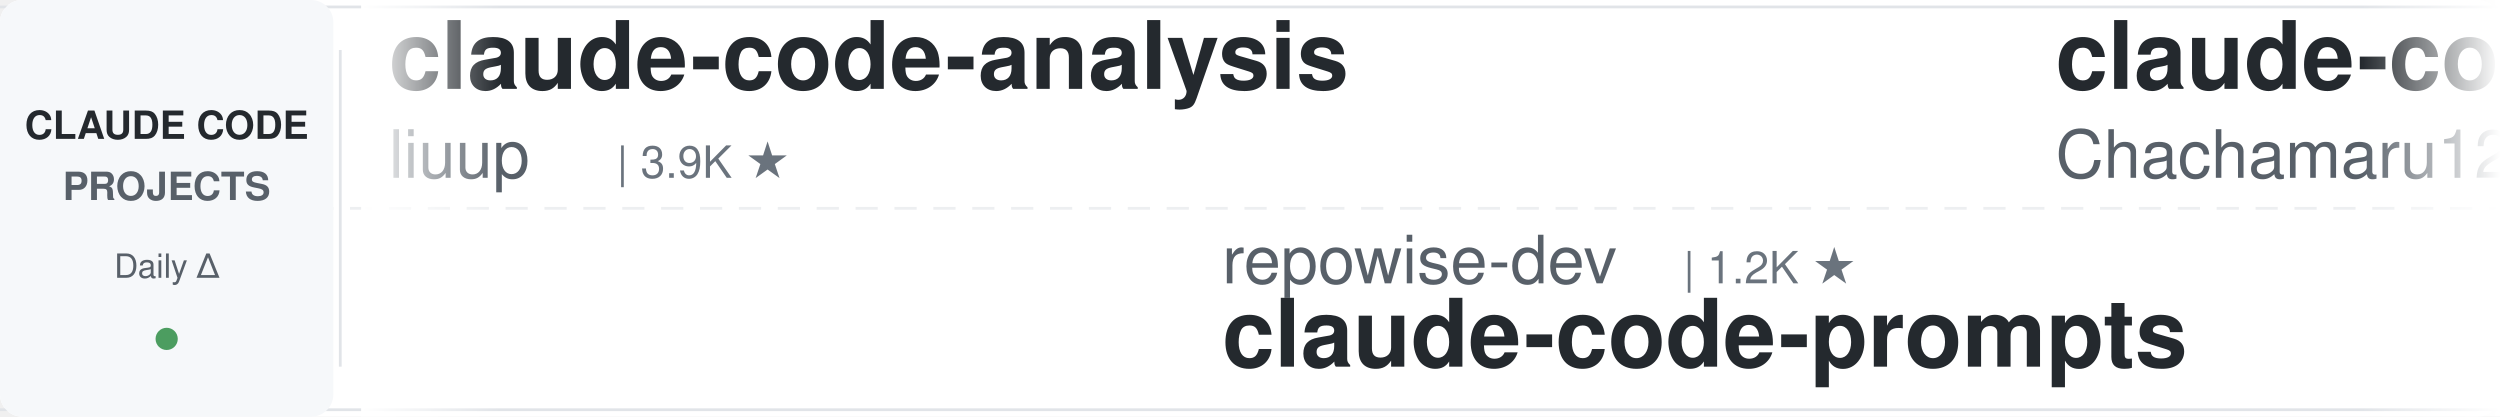
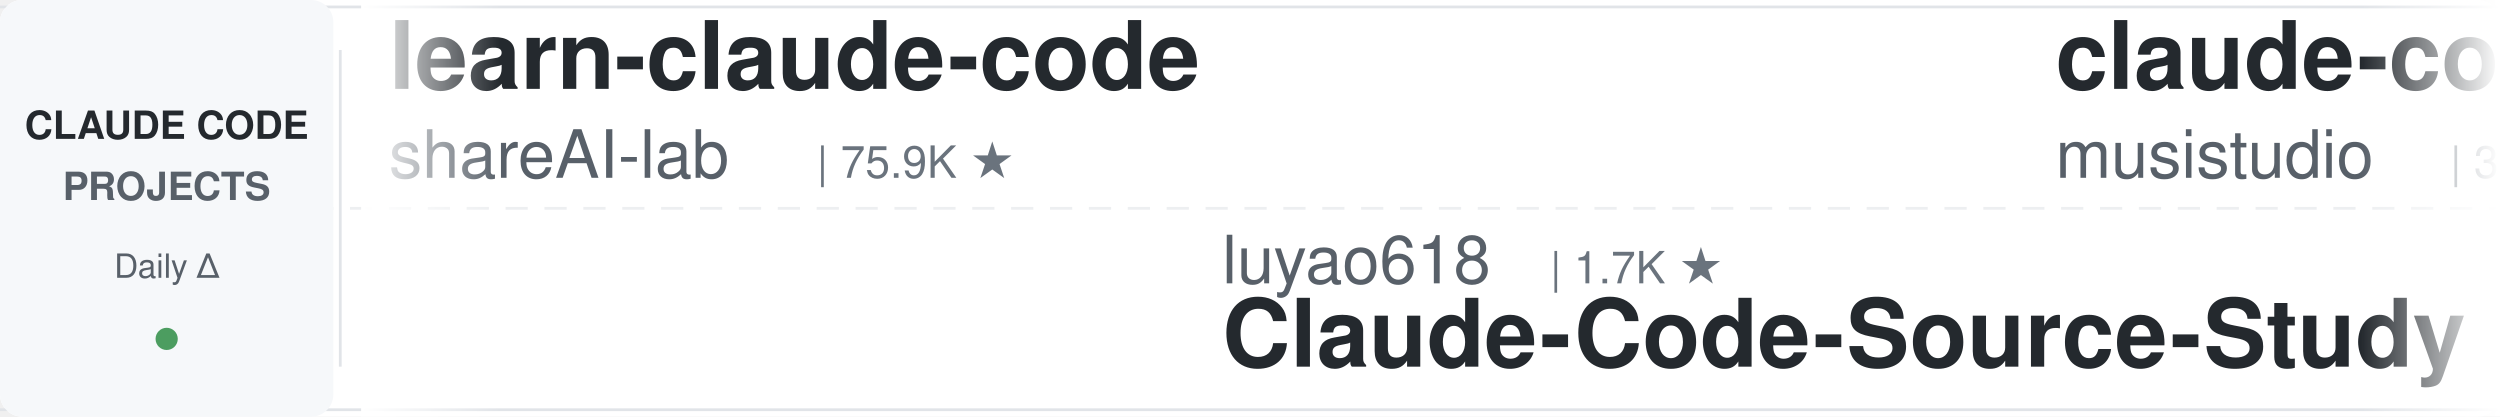
<svg xmlns="http://www.w3.org/2000/svg" width="900" height="150">
  <defs>
    <linearGradient id="leftFade" x1="0%" y1="0%" x2="100%" y2="0%">
      <stop offset="0%" style="stop-color:#ffffff;stop-opacity:1" />
      <stop offset="100%" style="stop-color:#ffffff;stop-opacity:0" />
    </linearGradient>
    <linearGradient id="rightFade" x1="0%" y1="0%" x2="100%" y2="0%">
      <stop offset="0%" style="stop-color:#ffffff;stop-opacity:0" />
      <stop offset="100%" style="stop-color:#ffffff;stop-opacity:1" />
    </linearGradient>
  </defs>
  <rect width="900" height="150" fill="#ffffff" rx="8" />
  <rect x="0" y="2" width="900" height="1" fill="#e1e4e8" />
  <rect x="0" y="147" width="900" height="1" fill="#e1e4e8" />
  <line x1="0" y1="75" x2="900" y2="75" stroke="#e1e4e8" stroke-width="1" stroke-dasharray="8 6" opacity="0.6" />
  <rect x="0" y="0" width="120" height="150" fill="#f6f8fa" rx="8" />
  <text x="60" y="50" font-family="-apple-system, BlinkMacSystemFont, 'Segoe UI', Helvetica, Arial, sans-serif" font-size="14" font-weight="600" fill="#24292e" text-anchor="middle">CLAUDE CODE</text>
  <text x="60" y="72" font-family="-apple-system, BlinkMacSystemFont, 'Segoe UI', Helvetica, Arial, sans-serif" font-size="14" font-weight="600" fill="#586069" text-anchor="middle">PROJECTS</text>
  <text x="60" y="100" font-family="-apple-system, BlinkMacSystemFont, 'Segoe UI', Helvetica, Arial, sans-serif" font-size="12" font-weight="500" fill="#586069" text-anchor="middle">Daily Δ</text>
  <circle cx="60" cy="122" r="4" fill="#22863a" opacity="0.8" />
  <rect x="122" y="18" width="1" height="114" fill="#e1e4e8" />
  <clipPath id="tickerClip">
    <rect x="130" y="0" width="770" height="150" />
  </clipPath>
  <g clip-path="url(#tickerClip)">
    <g id="tickerItems">
      <animateTransform attributeName="transform" attributeType="XML" type="translate" from="0 0" to="-3000 0" dur="54s" repeatCount="indefinite" />
      <g transform="translate(0, 0)">
-         <text x="140" y="32" font-family="-apple-system, BlinkMacSystemFont, 'Segoe UI', Helvetica, Arial, sans-serif" font-size="34" font-weight="600" fill="#24292e">claude-code-analysis</text>
-         <text x="140" y="64" font-family="-apple-system, BlinkMacSystemFont, 'Segoe UI', Helvetica, Arial, sans-serif" font-size="24" font-weight="400" fill="#586069">liuup</text>
-         <text x="222" y="64" font-family="-apple-system, BlinkMacSystemFont, 'Segoe UI', Helvetica, Arial, sans-serif" font-size="16" font-weight="500" fill="#6a737d">| 3.9K ★</text>
+         <text x="140" y="32" font-family="-apple-system, BlinkMacSystemFont, 'Segoe UI', Helvetica, Arial, sans-serif" font-size="34" font-weight="600" fill="#24292e">learn-claude-code</text>
+         <text x="140" y="64" font-family="-apple-system, BlinkMacSystemFont, 'Segoe UI', Helvetica, Arial, sans-serif" font-size="24" font-weight="400" fill="#586069">shareAI-lab</text>
+         <text x="294" y="64" font-family="-apple-system, BlinkMacSystemFont, 'Segoe UI', Helvetica, Arial, sans-serif" font-size="16" font-weight="500" fill="#6a737d">| 75.9K ★</text>
      </g>
      <g transform="translate(300, 0)">
-         <text x="140" y="102" font-family="-apple-system, BlinkMacSystemFont, 'Segoe UI', Helvetica, Arial, sans-serif" font-size="24" font-weight="400" fill="#586069">repowise-dev</text>
-         <text x="306" y="102" font-family="-apple-system, BlinkMacSystemFont, 'Segoe UI', Helvetica, Arial, sans-serif" font-size="16" font-weight="500" fill="#6a737d">| 1.2K ★</text>
-         <text x="140" y="132" font-family="-apple-system, BlinkMacSystemFont, 'Segoe UI', Helvetica, Arial, sans-serif" font-size="34" font-weight="600" fill="#24292e">claude-code-prompts</text>
+         <text x="140" y="102" font-family="-apple-system, BlinkMacSystemFont, 'Segoe UI', Helvetica, Arial, sans-serif" font-size="24" font-weight="400" fill="#586069">luyao618</text>
+         <text x="258" y="102" font-family="-apple-system, BlinkMacSystemFont, 'Segoe UI', Helvetica, Arial, sans-serif" font-size="16" font-weight="500" fill="#6a737d">| 1.7K ★</text>
+         <text x="140" y="132" font-family="-apple-system, BlinkMacSystemFont, 'Segoe UI', Helvetica, Arial, sans-serif" font-size="34" font-weight="600" fill="#24292e">Claude-Code-Source-Study</text>
      </g>
      <g transform="translate(600, 0)">
-         <text x="140" y="32" font-family="-apple-system, BlinkMacSystemFont, 'Segoe UI', Helvetica, Arial, sans-serif" font-size="34" font-weight="600" fill="#24292e">claude-code-harness</text>
-         <text x="140" y="64" font-family="-apple-system, BlinkMacSystemFont, 'Segoe UI', Helvetica, Arial, sans-serif" font-size="24" font-weight="400" fill="#586069">Chachamaru127</text>
-         <text x="318" y="64" font-family="-apple-system, BlinkMacSystemFont, 'Segoe UI', Helvetica, Arial, sans-serif" font-size="16" font-weight="500" fill="#6a737d">| 3.1K ★</text>
+         <text x="140" y="32" font-family="-apple-system, BlinkMacSystemFont, 'Segoe UI', Helvetica, Arial, sans-serif" font-size="34" font-weight="600" fill="#24292e">claude-code-router</text>
+         <text x="140" y="64" font-family="-apple-system, BlinkMacSystemFont, 'Segoe UI', Helvetica, Arial, sans-serif" font-size="24" font-weight="400" fill="#586069">musistudio</text>
+         <text x="282" y="64" font-family="-apple-system, BlinkMacSystemFont, 'Segoe UI', Helvetica, Arial, sans-serif" font-size="16" font-weight="500" fill="#6a737d">| 37.0K ★</text>
      </g>
      <g transform="translate(900, 0)">
-         <text x="140" y="102" font-family="-apple-system, BlinkMacSystemFont, 'Segoe UI', Helvetica, Arial, sans-serif" font-size="24" font-weight="400" fill="#586069">disler</text>
-         <text x="234" y="102" font-family="-apple-system, BlinkMacSystemFont, 'Segoe UI', Helvetica, Arial, sans-serif" font-size="16" font-weight="500" fill="#6a737d">| 3.9K ★</text>
-         <text x="140" y="132" font-family="-apple-system, BlinkMacSystemFont, 'Segoe UI', Helvetica, Arial, sans-serif" font-size="34" font-weight="600" fill="#24292e">claude-code-hooks-master...</text>
+         <text x="140" y="102" font-family="-apple-system, BlinkMacSystemFont, 'Segoe UI', Helvetica, Arial, sans-serif" font-size="24" font-weight="400" fill="#586069">asgeirtj</text>
+         <text x="258" y="102" font-family="-apple-system, BlinkMacSystemFont, 'Segoe UI', Helvetica, Arial, sans-serif" font-size="16" font-weight="500" fill="#6a737d">| 64.0K ★</text>
+         <text x="140" y="132" font-family="-apple-system, BlinkMacSystemFont, 'Segoe UI', Helvetica, Arial, sans-serif" font-size="34" font-weight="600" fill="#24292e">system_prompts_leaks</text>
      </g>
      <g transform="translate(1200, 0)">
-         <text x="140" y="32" font-family="-apple-system, BlinkMacSystemFont, 'Segoe UI', Helvetica, Arial, sans-serif" font-size="34" font-weight="600" fill="#24292e">claude-code-cheat-sheet</text>
-         <text x="140" y="64" font-family="-apple-system, BlinkMacSystemFont, 'Segoe UI', Helvetica, Arial, sans-serif" font-size="24" font-weight="400" fill="#586069">Njengah</text>
-         <text x="246" y="64" font-family="-apple-system, BlinkMacSystemFont, 'Segoe UI', Helvetica, Arial, sans-serif" font-size="16" font-weight="500" fill="#6a737d">| 1.9K ★</text>
+         <text x="140" y="32" font-family="-apple-system, BlinkMacSystemFont, 'Segoe UI', Helvetica, Arial, sans-serif" font-size="34" font-weight="600" fill="#24292e">pi-vs-claude-code</text>
+         <text x="140" y="64" font-family="-apple-system, BlinkMacSystemFont, 'Segoe UI', Helvetica, Arial, sans-serif" font-size="24" font-weight="400" fill="#586069">disler</text>
+         <text x="234" y="64" font-family="-apple-system, BlinkMacSystemFont, 'Segoe UI', Helvetica, Arial, sans-serif" font-size="16" font-weight="500" fill="#6a737d">| 1.7K ★</text>
      </g>
      <g transform="translate(1500, 0)">
-         <text x="140" y="102" font-family="-apple-system, BlinkMacSystemFont, 'Segoe UI', Helvetica, Arial, sans-serif" font-size="24" font-weight="400" fill="#586069">davila7</text>
-         <text x="246" y="102" font-family="-apple-system, BlinkMacSystemFont, 'Segoe UI', Helvetica, Arial, sans-serif" font-size="16" font-weight="500" fill="#6a737d">| 30.5K ★</text>
-         <text x="140" y="132" font-family="-apple-system, BlinkMacSystemFont, 'Segoe UI', Helvetica, Arial, sans-serif" font-size="34" font-weight="600" fill="#24292e">claude-code-templates</text>
+         <text x="140" y="102" font-family="-apple-system, BlinkMacSystemFont, 'Segoe UI', Helvetica, Arial, sans-serif" font-size="24" font-weight="400" fill="#586069">daymade</text>
+         <text x="246" y="102" font-family="-apple-system, BlinkMacSystemFont, 'Segoe UI', Helvetica, Arial, sans-serif" font-size="16" font-weight="500" fill="#6a737d">| 1.4K ★</text>
+         <text x="140" y="132" font-family="-apple-system, BlinkMacSystemFont, 'Segoe UI', Helvetica, Arial, sans-serif" font-size="34" font-weight="600" fill="#24292e">claude-code-skills</text>
      </g>
      <g transform="translate(1800, 0)">
-         <text x="140" y="32" font-family="-apple-system, BlinkMacSystemFont, 'Segoe UI', Helvetica, Arial, sans-serif" font-size="34" font-weight="600" fill="#24292e">claude-code-guide</text>
-         <text x="140" y="64" font-family="-apple-system, BlinkMacSystemFont, 'Segoe UI', Helvetica, Arial, sans-serif" font-size="24" font-weight="400" fill="#586069">zebbern</text>
-         <text x="246" y="64" font-family="-apple-system, BlinkMacSystemFont, 'Segoe UI', Helvetica, Arial, sans-serif" font-size="16" font-weight="500" fill="#6a737d">| 4.6K ★</text>
+         <text x="140" y="32" font-family="-apple-system, BlinkMacSystemFont, 'Segoe UI', Helvetica, Arial, sans-serif" font-size="34" font-weight="600" fill="#24292e">claude_codex_bridge</text>
+         <text x="140" y="64" font-family="-apple-system, BlinkMacSystemFont, 'Segoe UI', Helvetica, Arial, sans-serif" font-size="24" font-weight="400" fill="#586069">SeemSeam</text>
+         <text x="258" y="64" font-family="-apple-system, BlinkMacSystemFont, 'Segoe UI', Helvetica, Arial, sans-serif" font-size="16" font-weight="500" fill="#6a737d">| 3.5K ★</text>
      </g>
      <g transform="translate(2100, 0)">
-         <text x="140" y="102" font-family="-apple-system, BlinkMacSystemFont, 'Segoe UI', Helvetica, Arial, sans-serif" font-size="24" font-weight="400" fill="#586069">shareAI-lab</text>
-         <text x="294" y="102" font-family="-apple-system, BlinkMacSystemFont, 'Segoe UI', Helvetica, Arial, sans-serif" font-size="16" font-weight="500" fill="#6a737d">| 75.8K ★</text>
-         <text x="140" y="132" font-family="-apple-system, BlinkMacSystemFont, 'Segoe UI', Helvetica, Arial, sans-serif" font-size="34" font-weight="600" fill="#24292e">learn-claude-code</text>
+         <text x="140" y="102" font-family="-apple-system, BlinkMacSystemFont, 'Segoe UI', Helvetica, Arial, sans-serif" font-size="24" font-weight="400" fill="#586069">hangsman</text>
+         <text x="258" y="102" font-family="-apple-system, BlinkMacSystemFont, 'Segoe UI', Helvetica, Arial, sans-serif" font-size="16" font-weight="500" fill="#6a737d">| 792 ★</text>
+         <text x="140" y="132" font-family="-apple-system, BlinkMacSystemFont, 'Segoe UI', Helvetica, Arial, sans-serif" font-size="34" font-weight="600" fill="#24292e">claude-code-source</text>
      </g>
      <g transform="translate(2400, 0)">
-         <text x="140" y="32" font-family="-apple-system, BlinkMacSystemFont, 'Segoe UI', Helvetica, Arial, sans-serif" font-size="34" font-weight="600" fill="#24292e">claude-code-best-practic...</text>
-         <text x="140" y="64" font-family="-apple-system, BlinkMacSystemFont, 'Segoe UI', Helvetica, Arial, sans-serif" font-size="24" font-weight="400" fill="#586069">shanraisshan</text>
-         <text x="306" y="64" font-family="-apple-system, BlinkMacSystemFont, 'Segoe UI', Helvetica, Arial, sans-serif" font-size="16" font-weight="500" fill="#6a737d">| 65.5K ★</text>
+         <text x="140" y="32" font-family="-apple-system, BlinkMacSystemFont, 'Segoe UI', Helvetica, Arial, sans-serif" font-size="34" font-weight="600" fill="#24292e">claude-code-infrastructu...</text>
+         <text x="140" y="64" font-family="-apple-system, BlinkMacSystemFont, 'Segoe UI', Helvetica, Arial, sans-serif" font-size="24" font-weight="400" fill="#586069">diet103</text>
+         <text x="246" y="64" font-family="-apple-system, BlinkMacSystemFont, 'Segoe UI', Helvetica, Arial, sans-serif" font-size="16" font-weight="500" fill="#6a737d">| 10.0K ★</text>
      </g>
      <g transform="translate(2700, 0)">
-         <text x="140" y="102" font-family="-apple-system, BlinkMacSystemFont, 'Segoe UI', Helvetica, Arial, sans-serif" font-size="24" font-weight="400" fill="#586069">oboard</text>
-         <text x="234" y="102" font-family="-apple-system, BlinkMacSystemFont, 'Segoe UI', Helvetica, Arial, sans-serif" font-size="16" font-weight="500" fill="#6a737d">| 3.3K ★</text>
-         <text x="140" y="132" font-family="-apple-system, BlinkMacSystemFont, 'Segoe UI', Helvetica, Arial, sans-serif" font-size="34" font-weight="600" fill="#24292e">claude-code-rev</text>
+         <text x="140" y="102" font-family="-apple-system, BlinkMacSystemFont, 'Segoe UI', Helvetica, Arial, sans-serif" font-size="24" font-weight="400" fill="#586069">edmund-io</text>
+         <text x="270" y="102" font-family="-apple-system, BlinkMacSystemFont, 'Segoe UI', Helvetica, Arial, sans-serif" font-size="16" font-weight="500" fill="#6a737d">| 1.5K ★</text>
+         <text x="140" y="132" font-family="-apple-system, BlinkMacSystemFont, 'Segoe UI', Helvetica, Arial, sans-serif" font-size="34" font-weight="600" fill="#24292e">edmunds-claude-code</text>
      </g>
      <g transform="translate(3000, 0)">
-         <text x="140" y="32" font-family="-apple-system, BlinkMacSystemFont, 'Segoe UI', Helvetica, Arial, sans-serif" font-size="34" font-weight="600" fill="#24292e">claude-code-analysis</text>
-         <text x="140" y="64" font-family="-apple-system, BlinkMacSystemFont, 'Segoe UI', Helvetica, Arial, sans-serif" font-size="24" font-weight="400" fill="#586069">liuup</text>
-         <text x="222" y="64" font-family="-apple-system, BlinkMacSystemFont, 'Segoe UI', Helvetica, Arial, sans-serif" font-size="16" font-weight="500" fill="#6a737d">| 3.9K ★</text>
+         <text x="140" y="32" font-family="-apple-system, BlinkMacSystemFont, 'Segoe UI', Helvetica, Arial, sans-serif" font-size="34" font-weight="600" fill="#24292e">learn-claude-code</text>
+         <text x="140" y="64" font-family="-apple-system, BlinkMacSystemFont, 'Segoe UI', Helvetica, Arial, sans-serif" font-size="24" font-weight="400" fill="#586069">shareAI-lab</text>
+         <text x="294" y="64" font-family="-apple-system, BlinkMacSystemFont, 'Segoe UI', Helvetica, Arial, sans-serif" font-size="16" font-weight="500" fill="#6a737d">| 75.9K ★</text>
      </g>
      <g transform="translate(3300, 0)">
-         <text x="140" y="102" font-family="-apple-system, BlinkMacSystemFont, 'Segoe UI', Helvetica, Arial, sans-serif" font-size="24" font-weight="400" fill="#586069">repowise-dev</text>
-         <text x="306" y="102" font-family="-apple-system, BlinkMacSystemFont, 'Segoe UI', Helvetica, Arial, sans-serif" font-size="16" font-weight="500" fill="#6a737d">| 1.2K ★</text>
-         <text x="140" y="132" font-family="-apple-system, BlinkMacSystemFont, 'Segoe UI', Helvetica, Arial, sans-serif" font-size="34" font-weight="600" fill="#24292e">claude-code-prompts</text>
+         <text x="140" y="102" font-family="-apple-system, BlinkMacSystemFont, 'Segoe UI', Helvetica, Arial, sans-serif" font-size="24" font-weight="400" fill="#586069">luyao618</text>
+         <text x="258" y="102" font-family="-apple-system, BlinkMacSystemFont, 'Segoe UI', Helvetica, Arial, sans-serif" font-size="16" font-weight="500" fill="#6a737d">| 1.7K ★</text>
+         <text x="140" y="132" font-family="-apple-system, BlinkMacSystemFont, 'Segoe UI', Helvetica, Arial, sans-serif" font-size="34" font-weight="600" fill="#24292e">Claude-Code-Source-Study</text>
      </g>
      <g transform="translate(3600, 0)">
-         <text x="140" y="32" font-family="-apple-system, BlinkMacSystemFont, 'Segoe UI', Helvetica, Arial, sans-serif" font-size="34" font-weight="600" fill="#24292e">claude-code-harness</text>
-         <text x="140" y="64" font-family="-apple-system, BlinkMacSystemFont, 'Segoe UI', Helvetica, Arial, sans-serif" font-size="24" font-weight="400" fill="#586069">Chachamaru127</text>
-         <text x="318" y="64" font-family="-apple-system, BlinkMacSystemFont, 'Segoe UI', Helvetica, Arial, sans-serif" font-size="16" font-weight="500" fill="#6a737d">| 3.1K ★</text>
+         <text x="140" y="32" font-family="-apple-system, BlinkMacSystemFont, 'Segoe UI', Helvetica, Arial, sans-serif" font-size="34" font-weight="600" fill="#24292e">claude-code-router</text>
+         <text x="140" y="64" font-family="-apple-system, BlinkMacSystemFont, 'Segoe UI', Helvetica, Arial, sans-serif" font-size="24" font-weight="400" fill="#586069">musistudio</text>
+         <text x="282" y="64" font-family="-apple-system, BlinkMacSystemFont, 'Segoe UI', Helvetica, Arial, sans-serif" font-size="16" font-weight="500" fill="#6a737d">| 37.0K ★</text>
      </g>
      <g transform="translate(3900, 0)">
-         <text x="140" y="102" font-family="-apple-system, BlinkMacSystemFont, 'Segoe UI', Helvetica, Arial, sans-serif" font-size="24" font-weight="400" fill="#586069">disler</text>
-         <text x="234" y="102" font-family="-apple-system, BlinkMacSystemFont, 'Segoe UI', Helvetica, Arial, sans-serif" font-size="16" font-weight="500" fill="#6a737d">| 3.9K ★</text>
-         <text x="140" y="132" font-family="-apple-system, BlinkMacSystemFont, 'Segoe UI', Helvetica, Arial, sans-serif" font-size="34" font-weight="600" fill="#24292e">claude-code-hooks-master...</text>
+         <text x="140" y="102" font-family="-apple-system, BlinkMacSystemFont, 'Segoe UI', Helvetica, Arial, sans-serif" font-size="24" font-weight="400" fill="#586069">asgeirtj</text>
+         <text x="258" y="102" font-family="-apple-system, BlinkMacSystemFont, 'Segoe UI', Helvetica, Arial, sans-serif" font-size="16" font-weight="500" fill="#6a737d">| 64.0K ★</text>
+         <text x="140" y="132" font-family="-apple-system, BlinkMacSystemFont, 'Segoe UI', Helvetica, Arial, sans-serif" font-size="34" font-weight="600" fill="#24292e">system_prompts_leaks</text>
      </g>
    </g>
  </g>
  <rect x="130" y="0" width="50" height="150" fill="url(#leftFade)" />
  <rect x="850" y="0" width="50" height="150" fill="url(#rightFade)" />
</svg>
